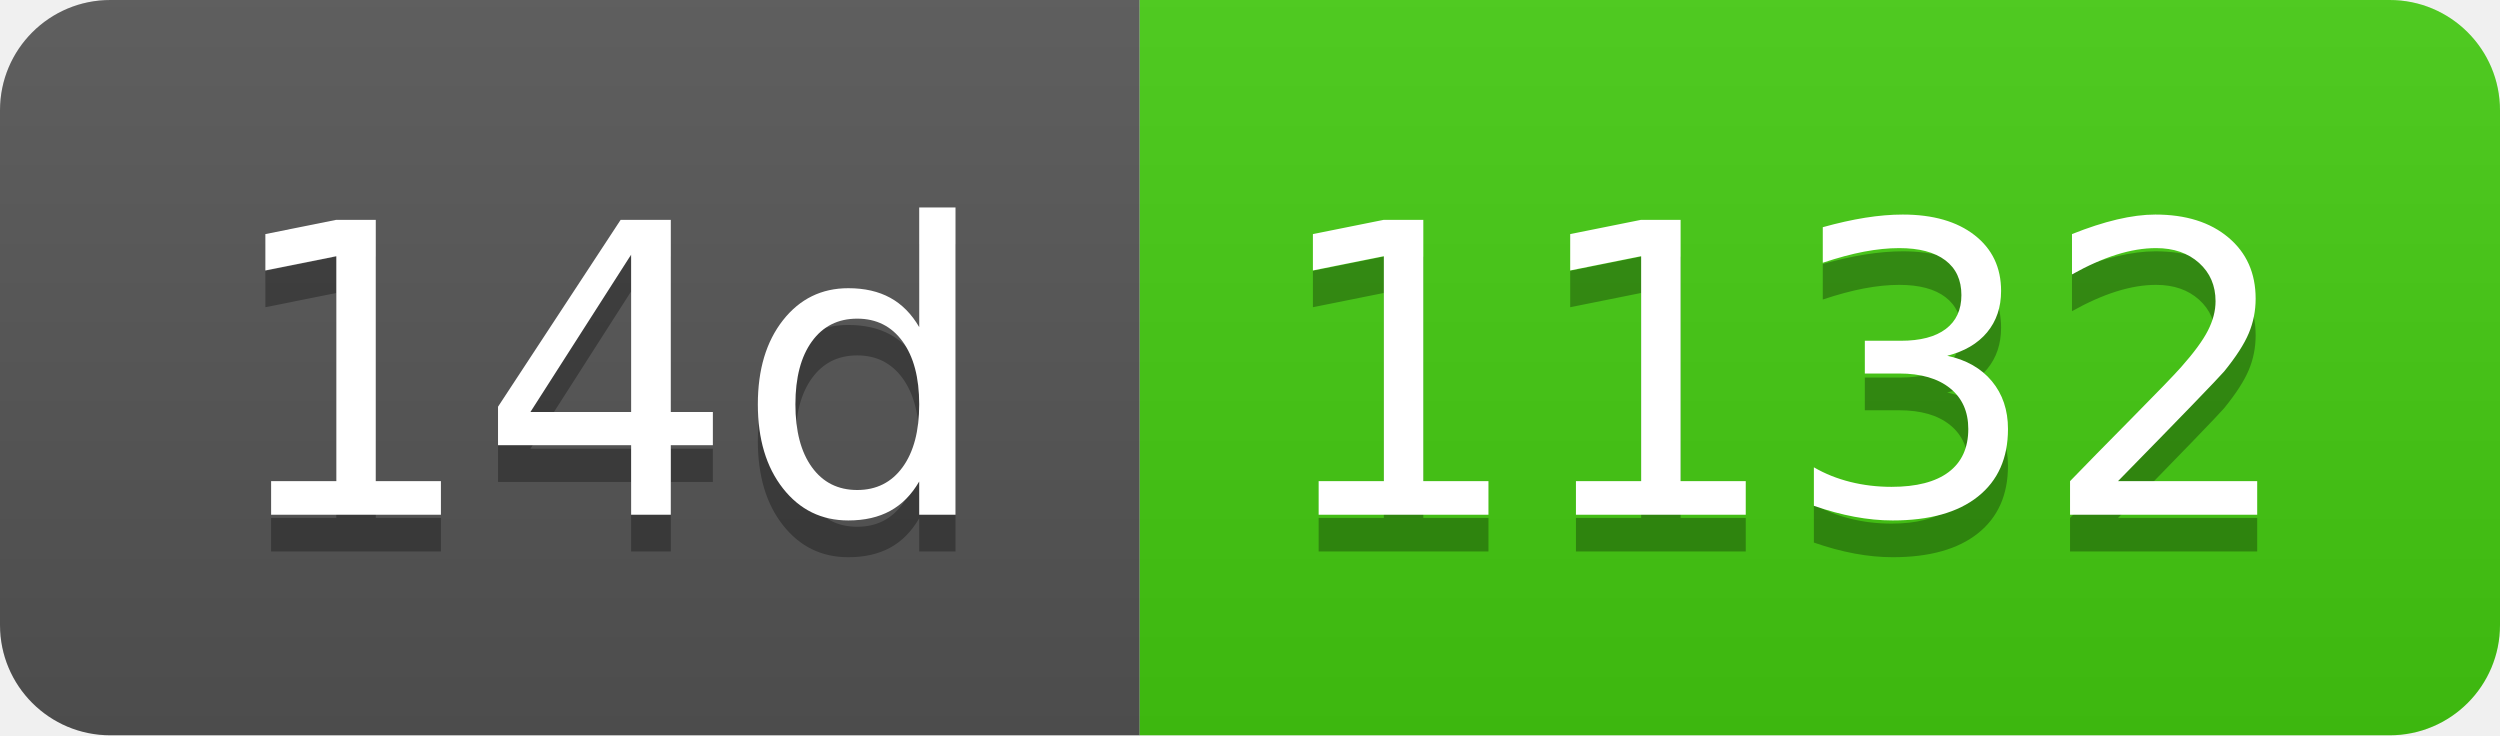
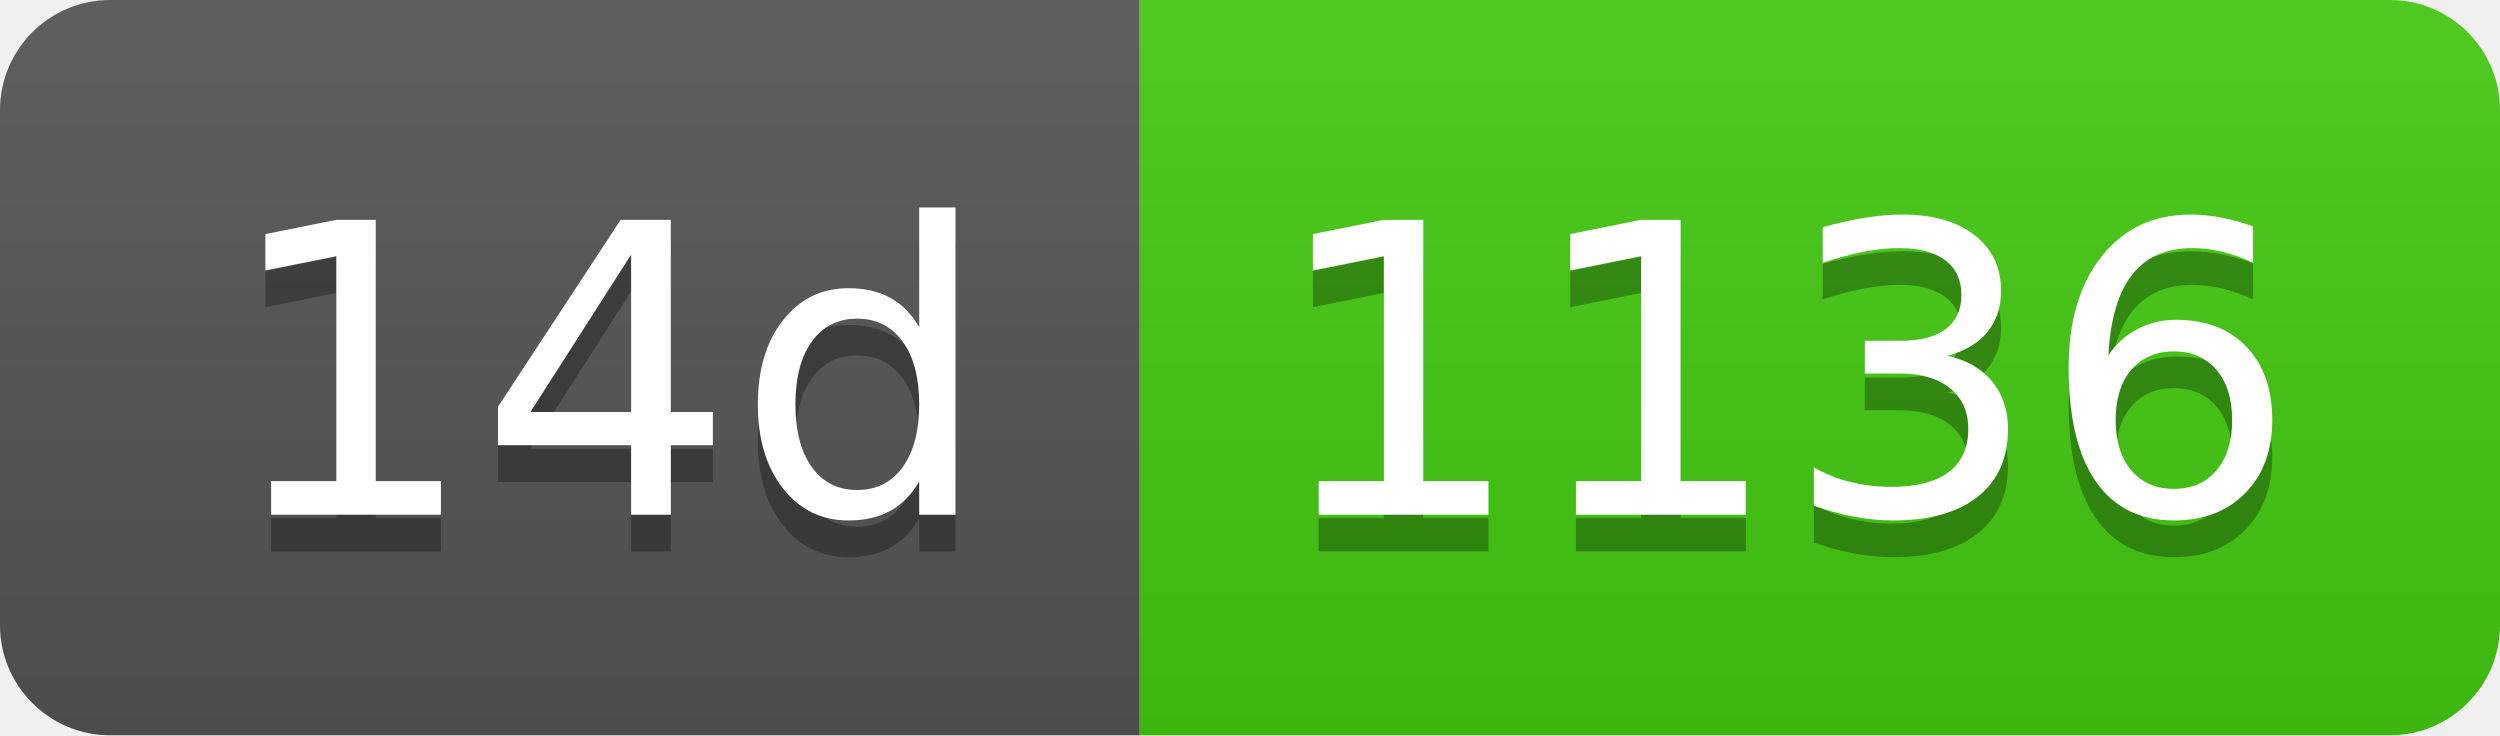
- <svg xmlns="http://www.w3.org/2000/svg" width="68" height="20" role="img" aria-label="14d: 1132">
+ <svg xmlns="http://www.w3.org/2000/svg" width="68" height="20" role="img" aria-label="14d: 1136">
  <linearGradient id="s" x2="0" y2="100%">
    <stop offset="0" stop-color="#bbb" stop-opacity=".1" />
    <stop offset="1" stop-opacity=".1" />
  </linearGradient>
  <clipPath id="r">
    <rect width="68" height="20" rx="3" fill="#fff" />
  </clipPath>
  <g clip-path="url(#r)">
    <rect width="31" height="20" fill="#555" />
    <rect x="31" width="37" height="20" fill="#4c1" />
    <rect width="68" height="20" fill="url(#s)" />
  </g>
  <g fill="#fff" text-anchor="middle" font-family="Verdana,Geneva,DejaVu Sans,sans-serif" text-rendering="geometricPrecision" font-size="110">
    <text aria-hidden="true" x="165" y="150" fill="#010101" fill-opacity=".3" transform="scale(.1)" textLength="210">14d</text>
    <text x="165" y="140" transform="scale(.1)" fill="#fff" textLength="210">14d</text>
-     <text aria-hidden="true" x="485" y="150" fill="#010101" fill-opacity=".3" transform="scale(.1)" textLength="270">1132</text>
-     <text x="485" y="140" transform="scale(.1)" fill="#fff" textLength="270">1132</text>
+     <text aria-hidden="true" x="485" y="150" fill="#010101" fill-opacity=".3" transform="scale(.1)" textLength="270">1136</text>
+     <text x="485" y="140" transform="scale(.1)" fill="#fff" textLength="270">1136</text>
  </g>
</svg>
